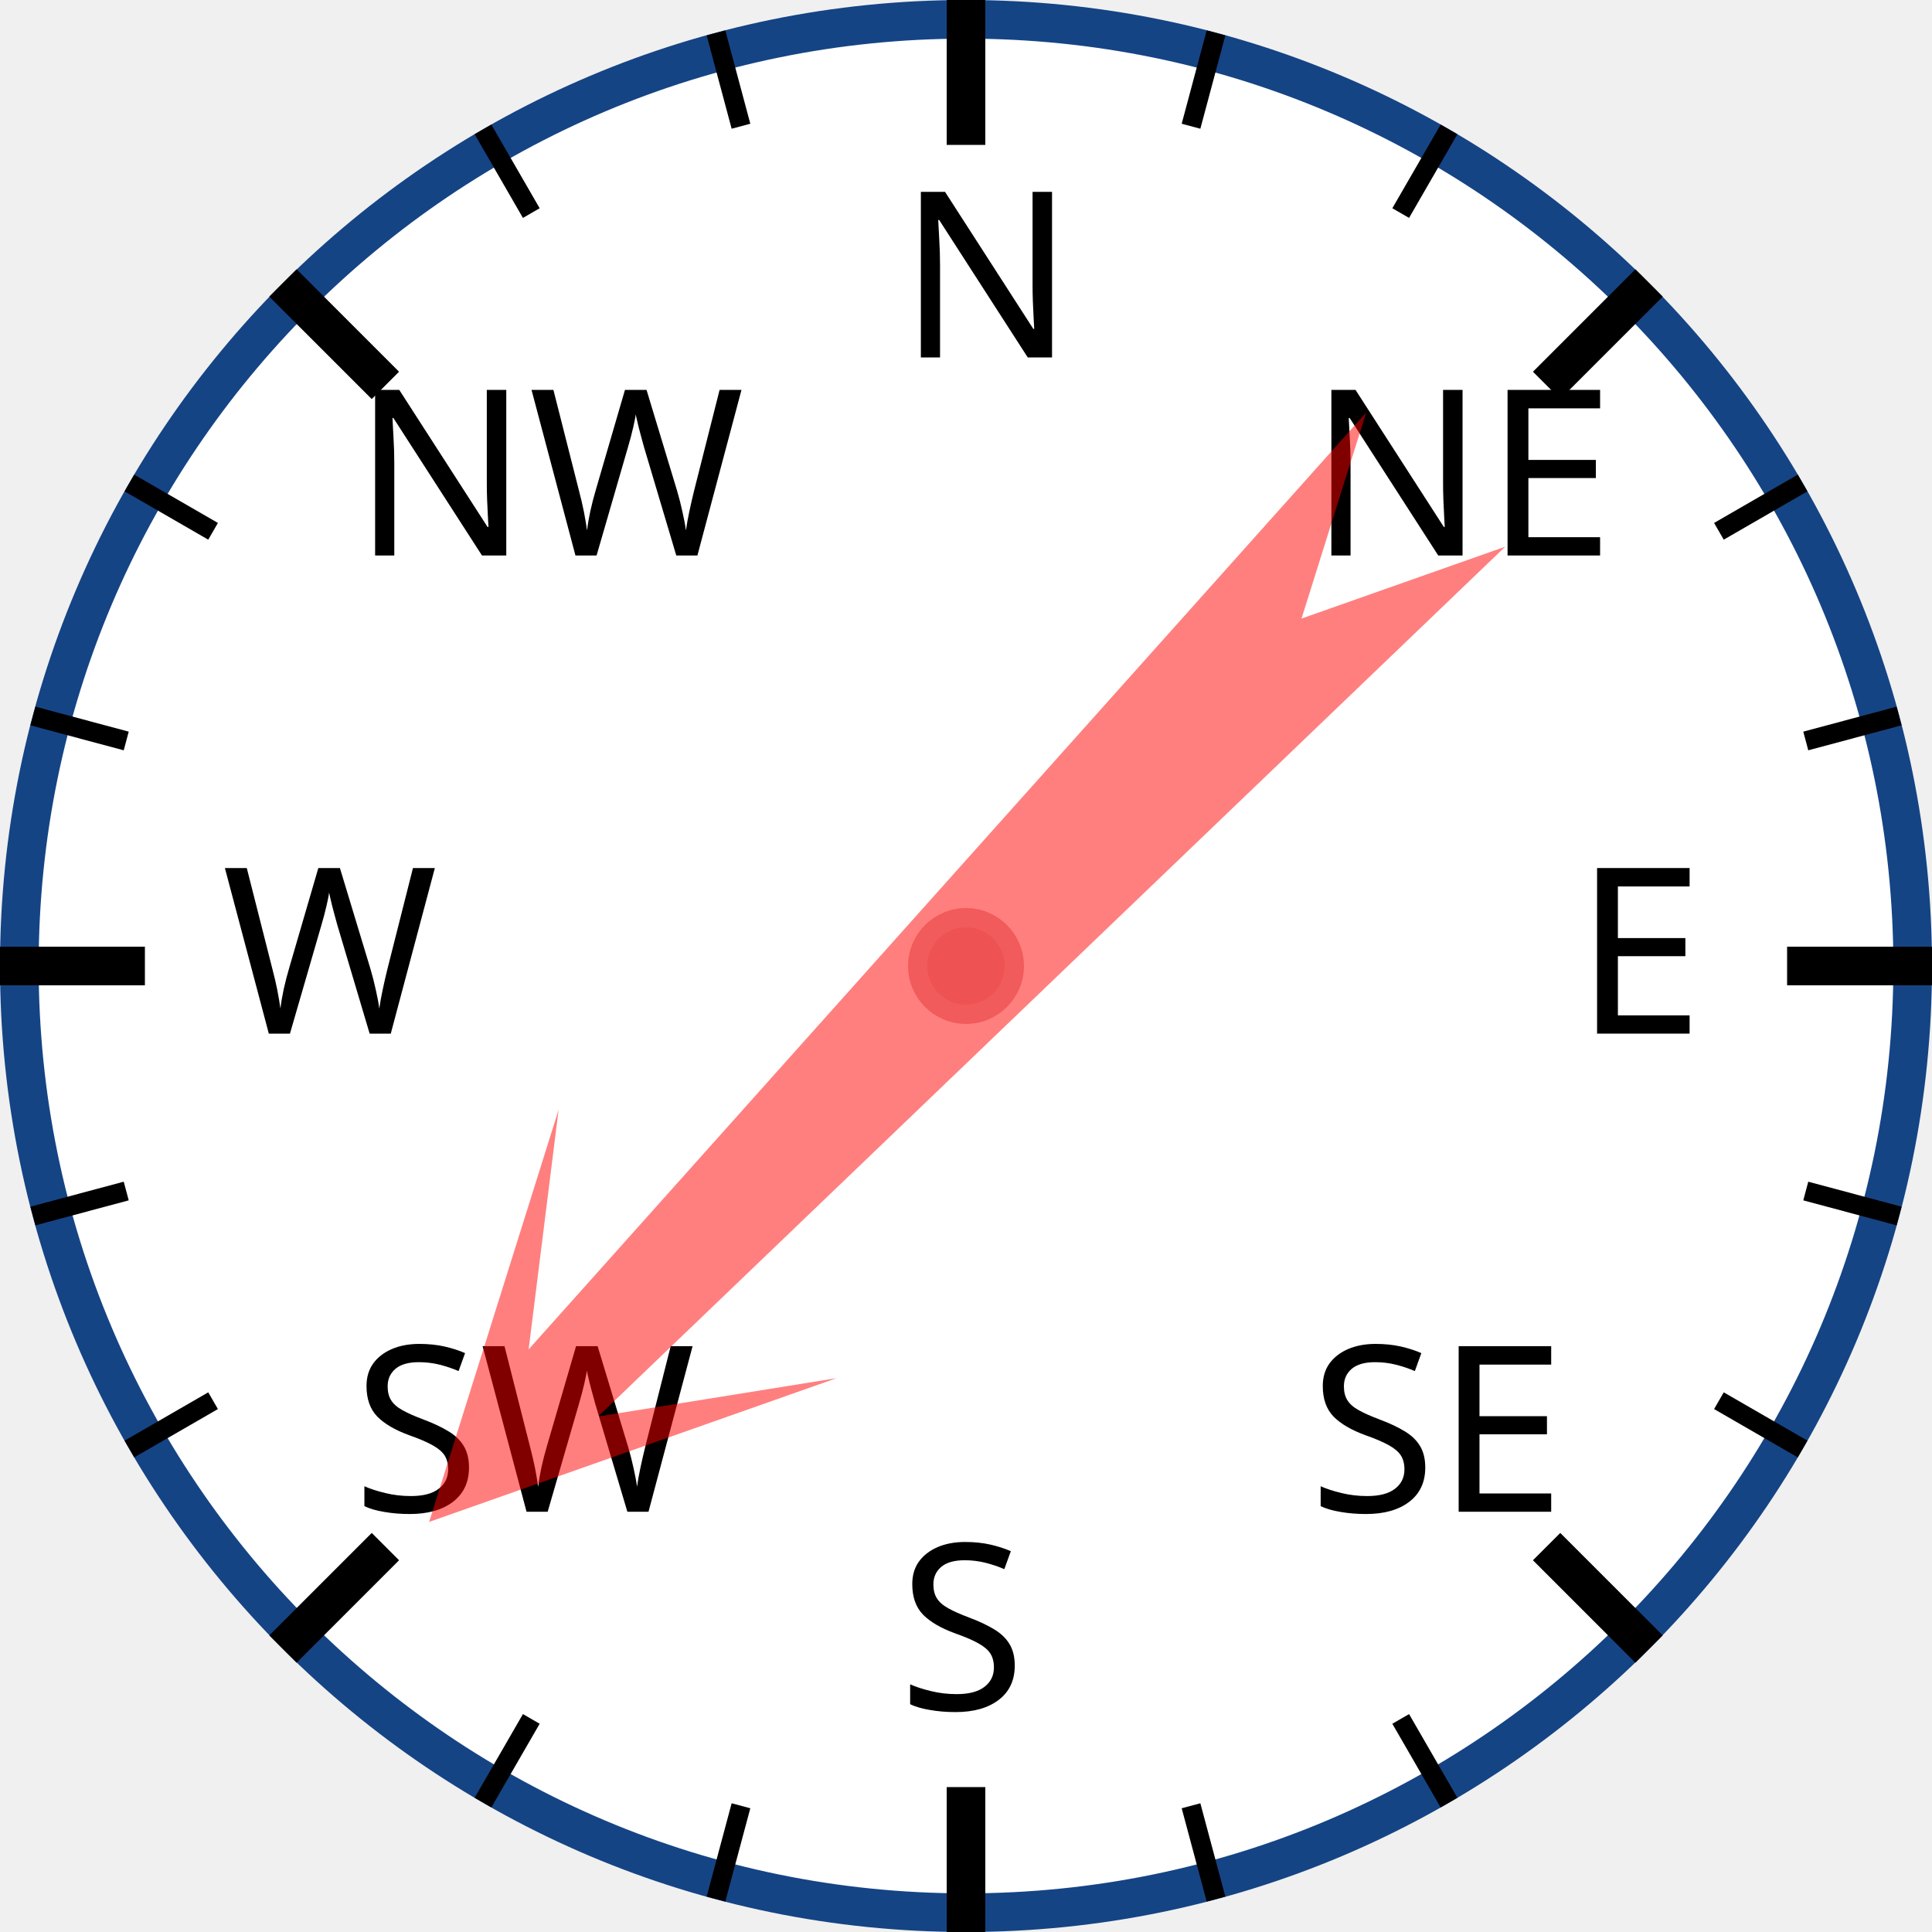
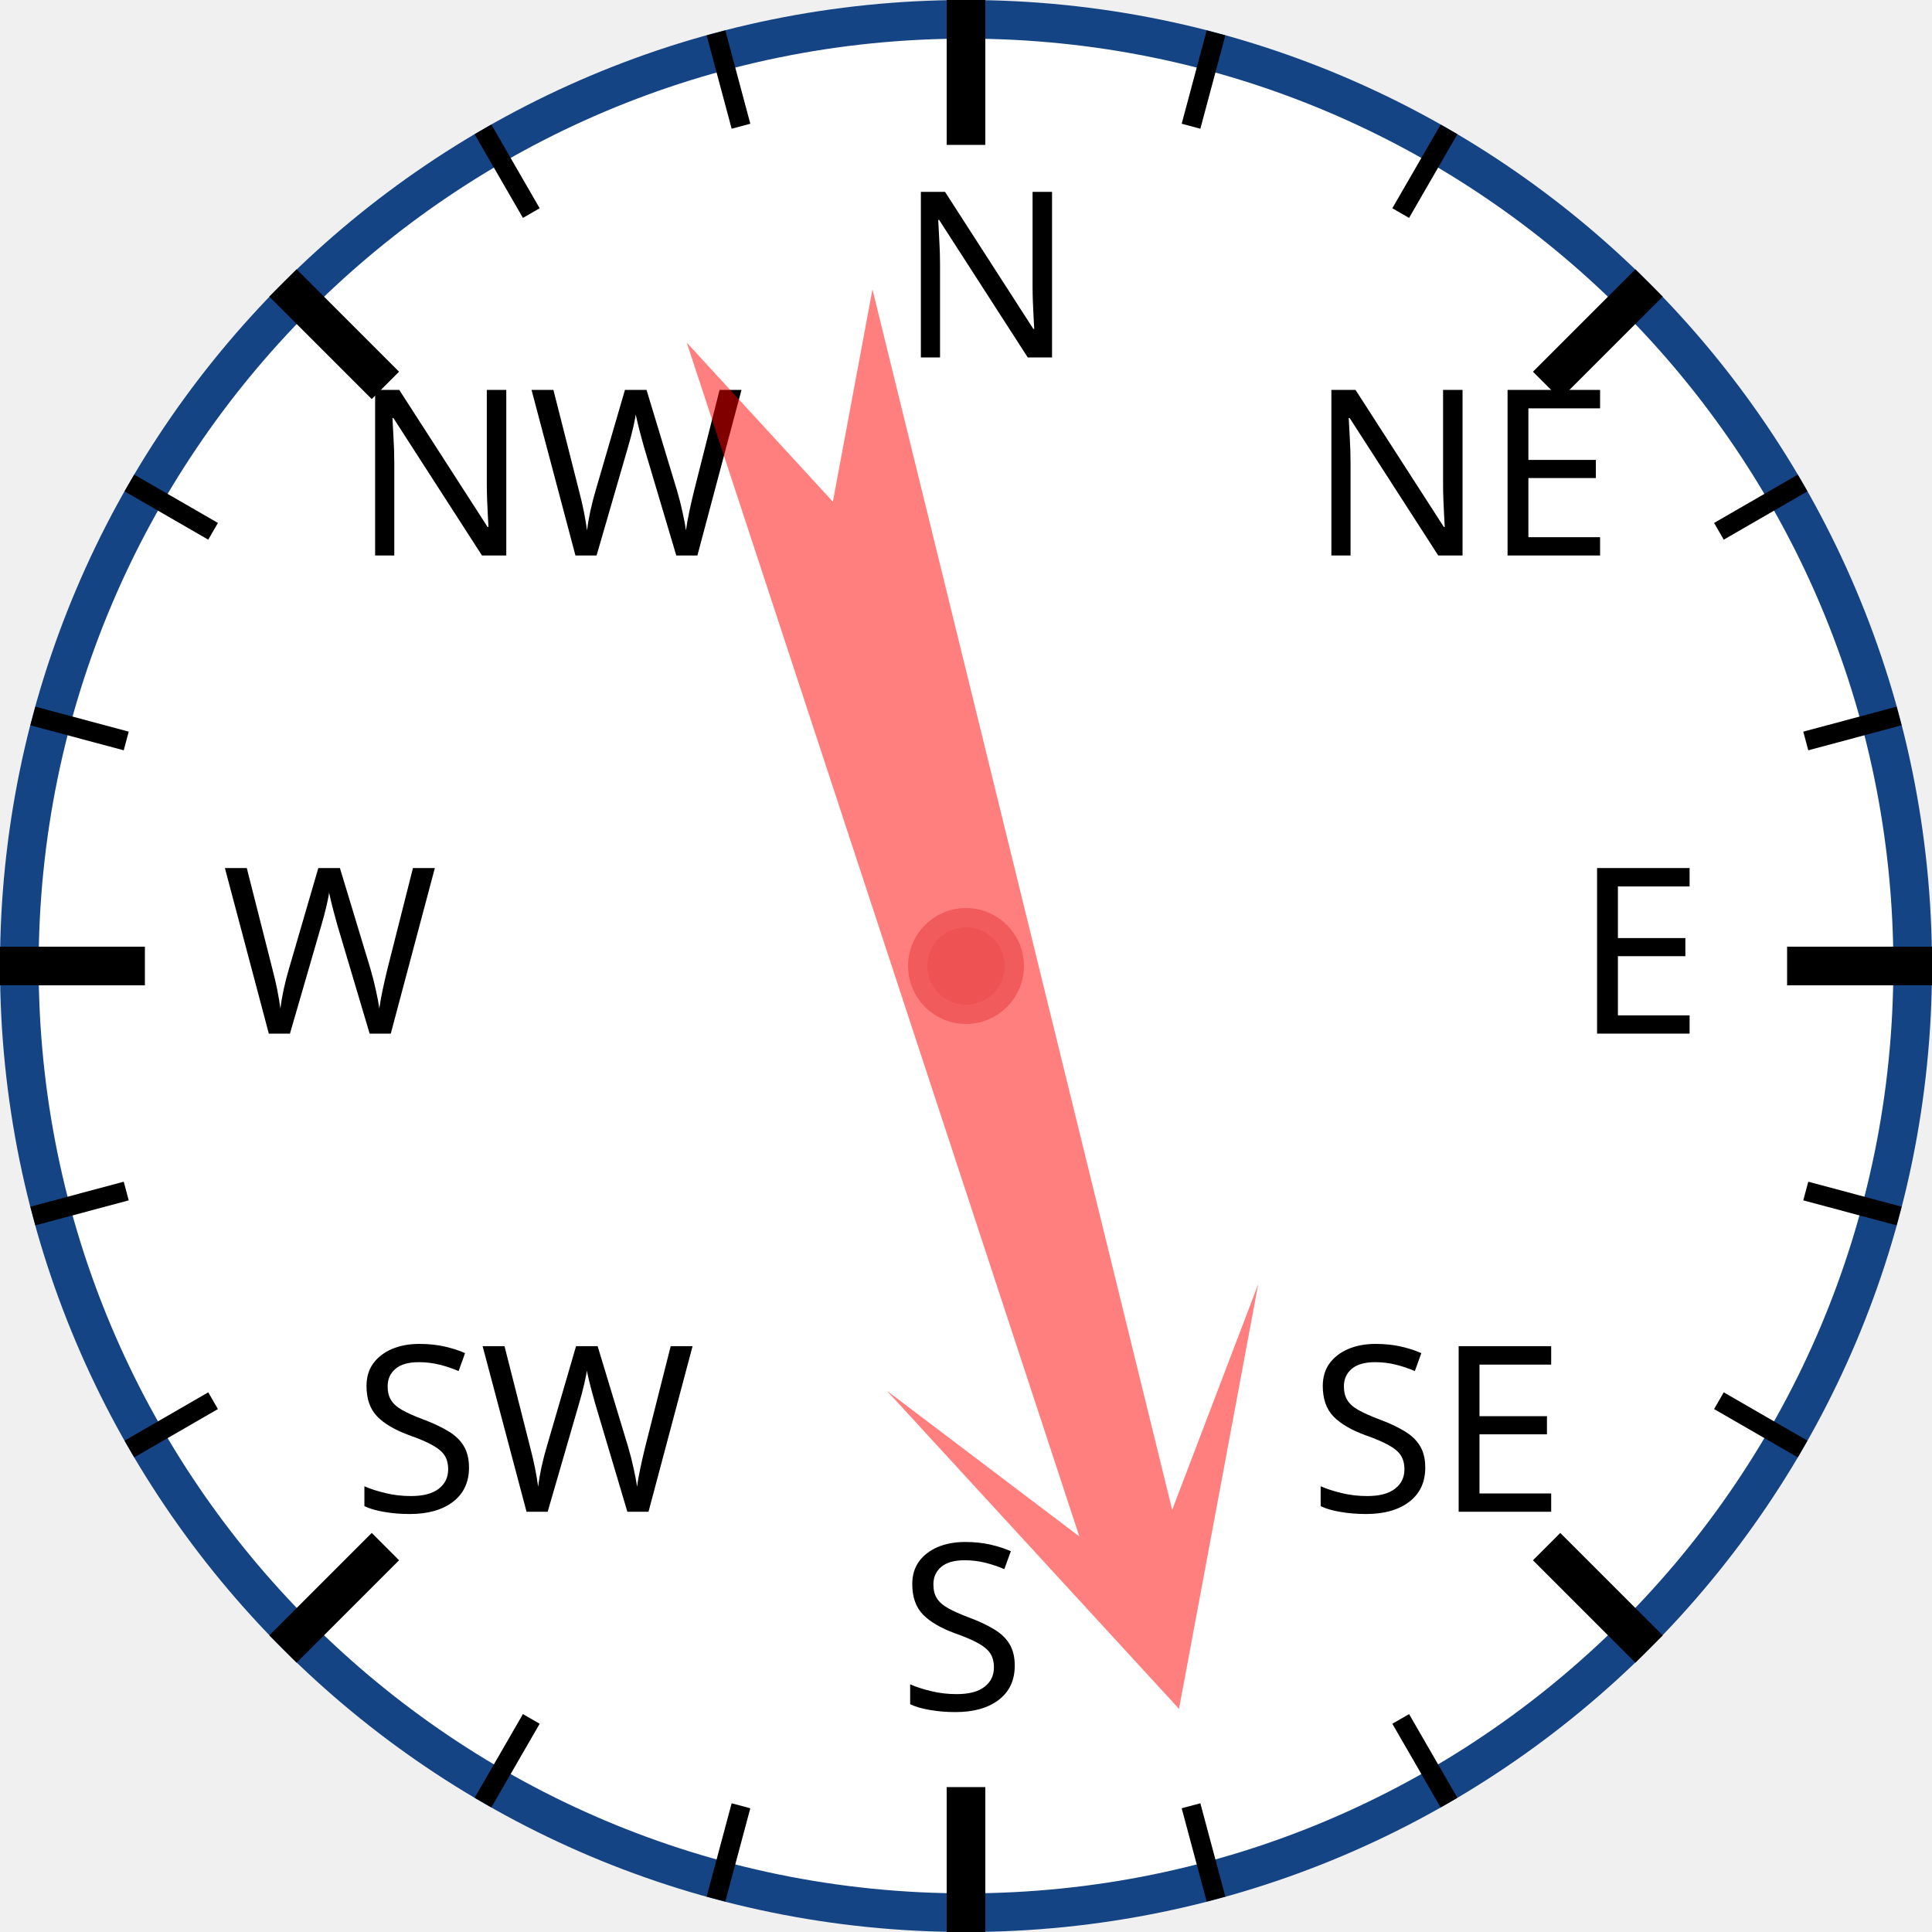
<svg xmlns="http://www.w3.org/2000/svg" width="120px" height="120px" viewBox="0 0 200 200">
  <circle cx="100" cy="100" r="98" style="fill: white; stroke: #154485; stroke-width: 4;" />
  <text x="93.0" y="37.0" style="font-family: sans-serif; font-size: 18pt;">N</text>
  <line x1="100.0" y1="0.0" x2="100.0" y2="15.0" style="stroke: black; stroke-width: 4;" />
  <line x1="74.118" y1="3.407" x2="76.706" y2="13.067" style="stroke: black; stroke-width: 2;" />
  <line x1="50" y1="13.397" x2="55" y2="22.058" style="stroke: black; stroke-width: 2;" />
  <text x="36.503" y="57.503" style="font-family: sans-serif; font-size: 18pt;">NW</text>
  <line x1="29.289" y1="29.289" x2="39.896" y2="39.896" style="stroke: black; stroke-width: 4;" />
  <line x1="13.397" y1="50" x2="22.058" y2="55" style="stroke: black; stroke-width: 2;" />
  <line x1="3.407" y1="74.118" x2="13.067" y2="76.706" style="stroke: black; stroke-width: 2;" />
  <text x="23.0" y="107.0" style="font-family: sans-serif; font-size: 18pt;">W</text>
  <line x1="0.0" y1="100.0" x2="15.0" y2="100.0" style="stroke: black; stroke-width: 4;" />
  <line x1="3.407" y1="125.882" x2="13.067" y2="123.294" style="stroke: black; stroke-width: 2;" />
  <line x1="13.397" y1="150" x2="22.058" y2="145" style="stroke: black; stroke-width: 2;" />
  <text x="36.503" y="156.497" style="font-family: sans-serif; font-size: 18pt;">SW</text>
  <line x1="29.289" y1="170.711" x2="39.896" y2="160.104" style="stroke: black; stroke-width: 4;" />
  <line x1="50" y1="186.603" x2="55" y2="177.942" style="stroke: black; stroke-width: 2;" />
  <line x1="74.118" y1="196.593" x2="76.706" y2="186.933" style="stroke: black; stroke-width: 2;" />
  <text x="93" y="177.0" style="font-family: sans-serif; font-size: 18pt;">S</text>
  <line x1="100" y1="200.0" x2="100" y2="185.0" style="stroke: black; stroke-width: 4;" />
  <line x1="125.882" y1="196.593" x2="123.294" y2="186.933" style="stroke: black; stroke-width: 2;" />
  <line x1="150.0" y1="186.603" x2="145.0" y2="177.942" style="stroke: black; stroke-width: 2;" />
  <text x="135.497" y="156.497" style="font-family: sans-serif; font-size: 18pt;">SE</text>
  <line x1="170.711" y1="170.711" x2="160.104" y2="160.104" style="stroke: black; stroke-width: 4;" />
  <line x1="186.603" y1="150" x2="177.942" y2="145" style="stroke: black; stroke-width: 2;" />
  <line x1="196.593" y1="125.882" x2="186.933" y2="123.294" style="stroke: black; stroke-width: 2;" />
  <text x="163.0" y="107" style="font-family: sans-serif; font-size: 18pt;">E</text>
  <line x1="200.0" y1="100" x2="185.0" y2="100" style="stroke: black; stroke-width: 4;" />
  <line x1="196.593" y1="74.118" x2="186.933" y2="76.706" style="stroke: black; stroke-width: 2;" />
  <line x1="186.603" y1="50" x2="177.942" y2="55" style="stroke: black; stroke-width: 2;" />
  <text x="135.497" y="57.503" style="font-family: sans-serif; font-size: 18pt;">NE</text>
  <line x1="170.711" y1="29.289" x2="160.104" y2="39.896" style="stroke: black; stroke-width: 4;" />
  <line x1="150" y1="13.397" x2="145" y2="22.058" style="stroke: black; stroke-width: 2;" />
  <line x1="125.882" y1="3.407" x2="123.294" y2="13.067" style="stroke: black; stroke-width: 2;" />
-   <polygon points="100 20 120 60 105 40 110 170 100 150 90 170 95 40 80 60" style="fill: red; fill-opacity: 0.5;" transform="rotate(224,100,100)" />
+   <polygon points="100 20 120 60 105 40 110 170 100 150 90 170 95 40 80 60" style="fill: red; fill-opacity: 0.5;" transform="rotate(164,100,100)" />
  <circle cx="100" cy="100" r="5" style="fill: #EE5252; stroke: #F25B5B; stroke-width: 2;" />
</svg>
